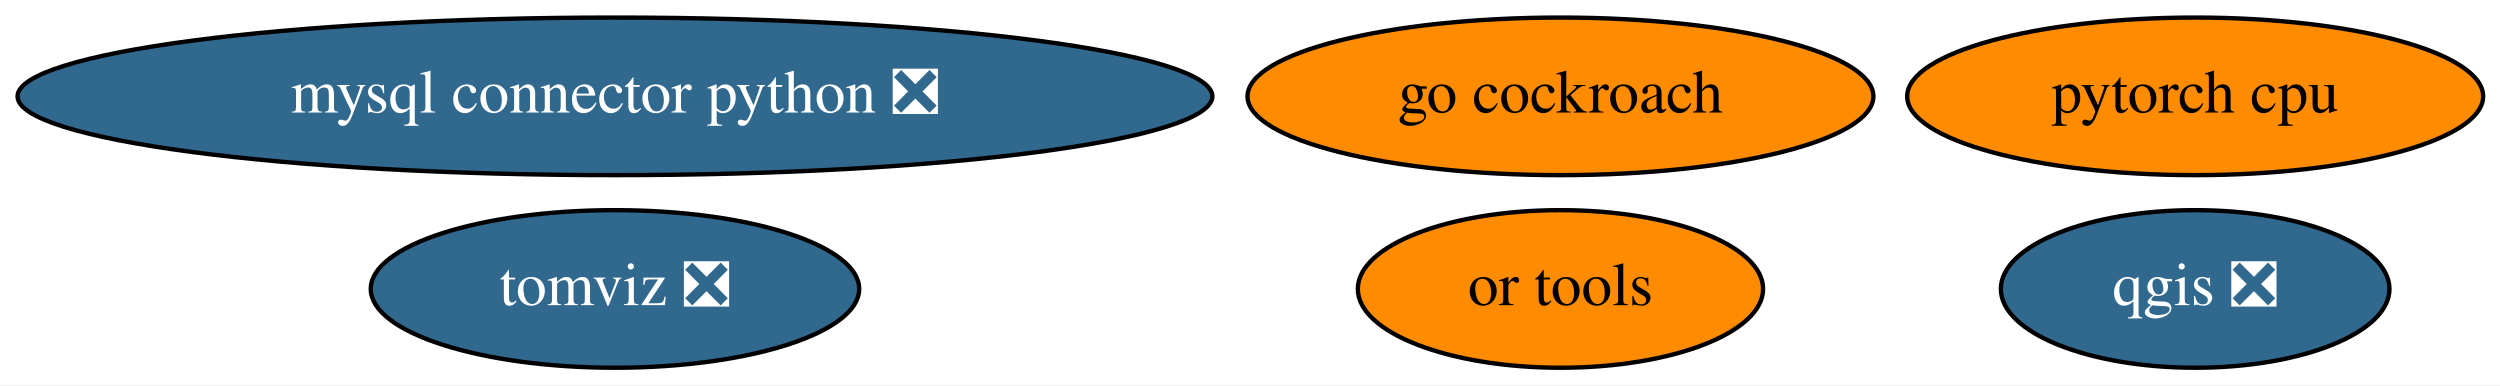
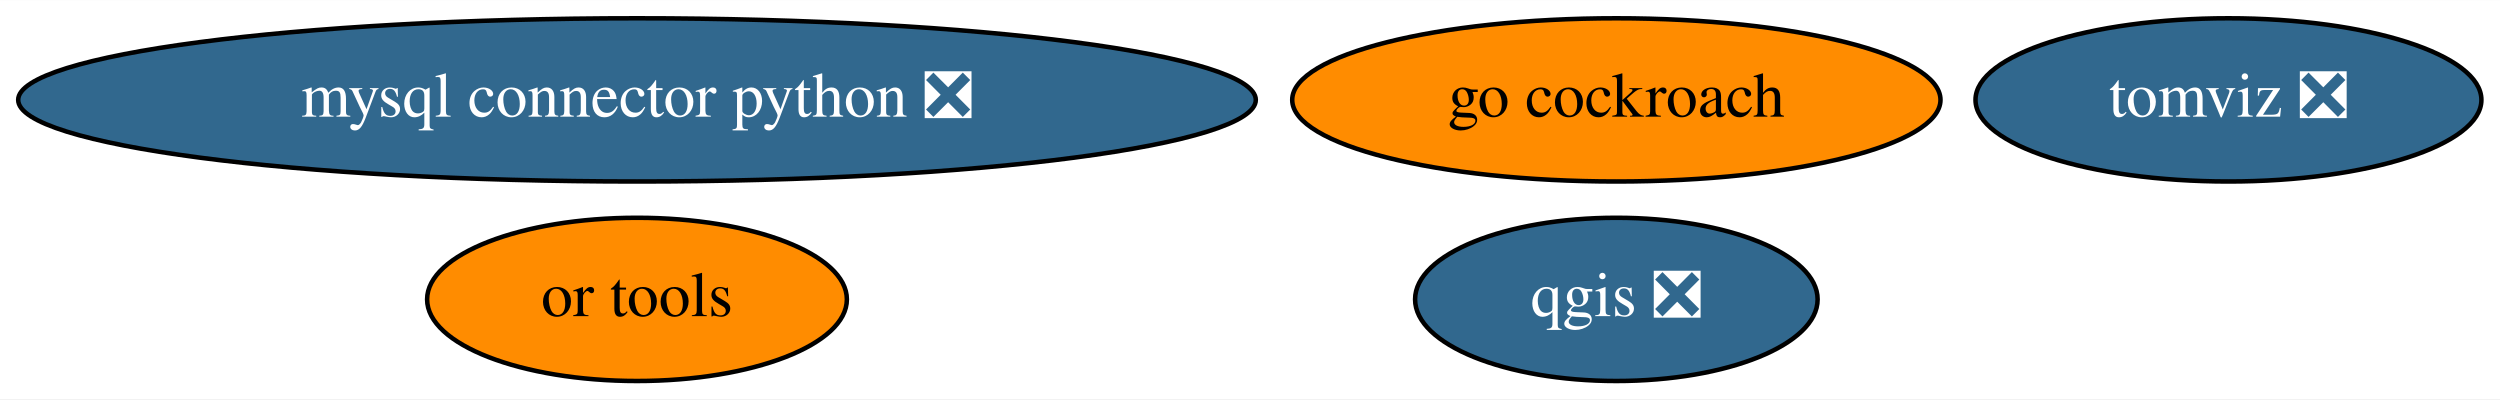
- <svg xmlns="http://www.w3.org/2000/svg" xmlns:xlink="http://www.w3.org/1999/xlink" width="571pt" height="88pt" viewBox="0.00 0.00 571.13 88.00">
+ <svg xmlns="http://www.w3.org/2000/svg" xmlns:xlink="http://www.w3.org/1999/xlink" width="551pt" height="88pt" viewBox="0.00 0.00 551.38 88.00">
  <g id="graph0" class="graph" transform="scale(1 1) rotate(0) translate(4 84)">
-     <polygon fill="white" stroke="none" points="-4,4 -4,-84 567.13,-84 567.13,4 -4,4" />
+     <polygon fill="white" stroke="none" points="-4,4 -4,-84 547.38,-84 547.38,4 -4,4" />
    <g id="node1" class="node">
      <g id="a_node1">
        <a xlink:href="https://github.com/conda-forge/mysql-connector-python-feedstock/pull/69" xlink:title="mysql connector python ❎">
          <ellipse fill="#31688e" stroke="black" cx="136.49" cy="-62" rx="136.48" ry="18" />
          <text text-anchor="middle" x="136.49" y="-58.3" font-family="Times,serif" font-size="14.00" fill="white">mysql connector python ❎</text>
        </a>
      </g>
    </g>
    <g id="node2" class="node">
      <g id="a_node2">
        <a xlink:href="https://github.com/conda-forge/qgis-feedstock/pull/255" xlink:title="qgis ❎">
-           <ellipse fill="#31688e" stroke="black" cx="497.49" cy="-18" rx="44.39" ry="18" />
-           <text text-anchor="middle" x="497.49" y="-14.3" font-family="Times,serif" font-size="14.00" fill="white">qgis ❎</text>
+           <ellipse fill="#31688e" stroke="black" cx="352.49" cy="-18" rx="44.39" ry="18" />
+           <text text-anchor="middle" x="352.49" y="-14.3" font-family="Times,serif" font-size="14.00" fill="white">qgis ❎</text>
        </a>
      </g>
    </g>
    <g id="node3" class="node">
      <g id="a_node3">
-         <a xlink:href="https://github.com/conda-forge/pytorch-cpu-feedstock" xlink:title="pytorch cpu">
-           <ellipse fill="#ff8c00" stroke="black" cx="497.49" cy="-62" rx="65.79" ry="18" />
-           <text text-anchor="middle" x="497.49" y="-58.3" font-family="Times,serif" font-size="14.00">pytorch cpu</text>
-         </a>
-       </g>
-     </g>
-     <g id="node4" class="node">
-       <g id="a_node4">
        <a xlink:href="https://github.com/conda-forge/go-cockroach-feedstock" xlink:title="go cockroach">
          <ellipse fill="#ff8c00" stroke="black" cx="352.49" cy="-62" rx="71.49" ry="18" />
          <text text-anchor="middle" x="352.49" y="-58.3" font-family="Times,serif" font-size="14.00">go cockroach</text>
        </a>
      </g>
    </g>
-     <g id="node5" class="node">
-       <g id="a_node5">
+     <g id="node4" class="node">
+       <g id="a_node4">
        <a xlink:href="https://github.com/conda-forge/tomviz-feedstock/pull/49" xlink:title="tomviz ❎">
-           <ellipse fill="#31688e" stroke="black" cx="136.49" cy="-18" rx="55.79" ry="18" />
-           <text text-anchor="middle" x="136.49" y="-14.3" font-family="Times,serif" font-size="14.00" fill="white">tomviz ❎</text>
+           <ellipse fill="#31688e" stroke="black" cx="487.49" cy="-62" rx="55.79" ry="18" />
+           <text text-anchor="middle" x="487.49" y="-58.3" font-family="Times,serif" font-size="14.00" fill="white">tomviz ❎</text>
        </a>
      </g>
    </g>
-     <g id="node6" class="node">
-       <g id="a_node6">
+     <g id="node5" class="node">
+       <g id="a_node5">
        <a xlink:href="https://github.com/conda-forge/or-tools-feedstock" xlink:title="or tools">
-           <ellipse fill="#ff8c00" stroke="black" cx="352.49" cy="-18" rx="46.29" ry="18" />
-           <text text-anchor="middle" x="352.49" y="-14.3" font-family="Times,serif" font-size="14.00">or tools</text>
+           <ellipse fill="#ff8c00" stroke="black" cx="136.49" cy="-18" rx="46.29" ry="18" />
+           <text text-anchor="middle" x="136.49" y="-14.3" font-family="Times,serif" font-size="14.00">or tools</text>
        </a>
      </g>
    </g>
  </g>
</svg>
